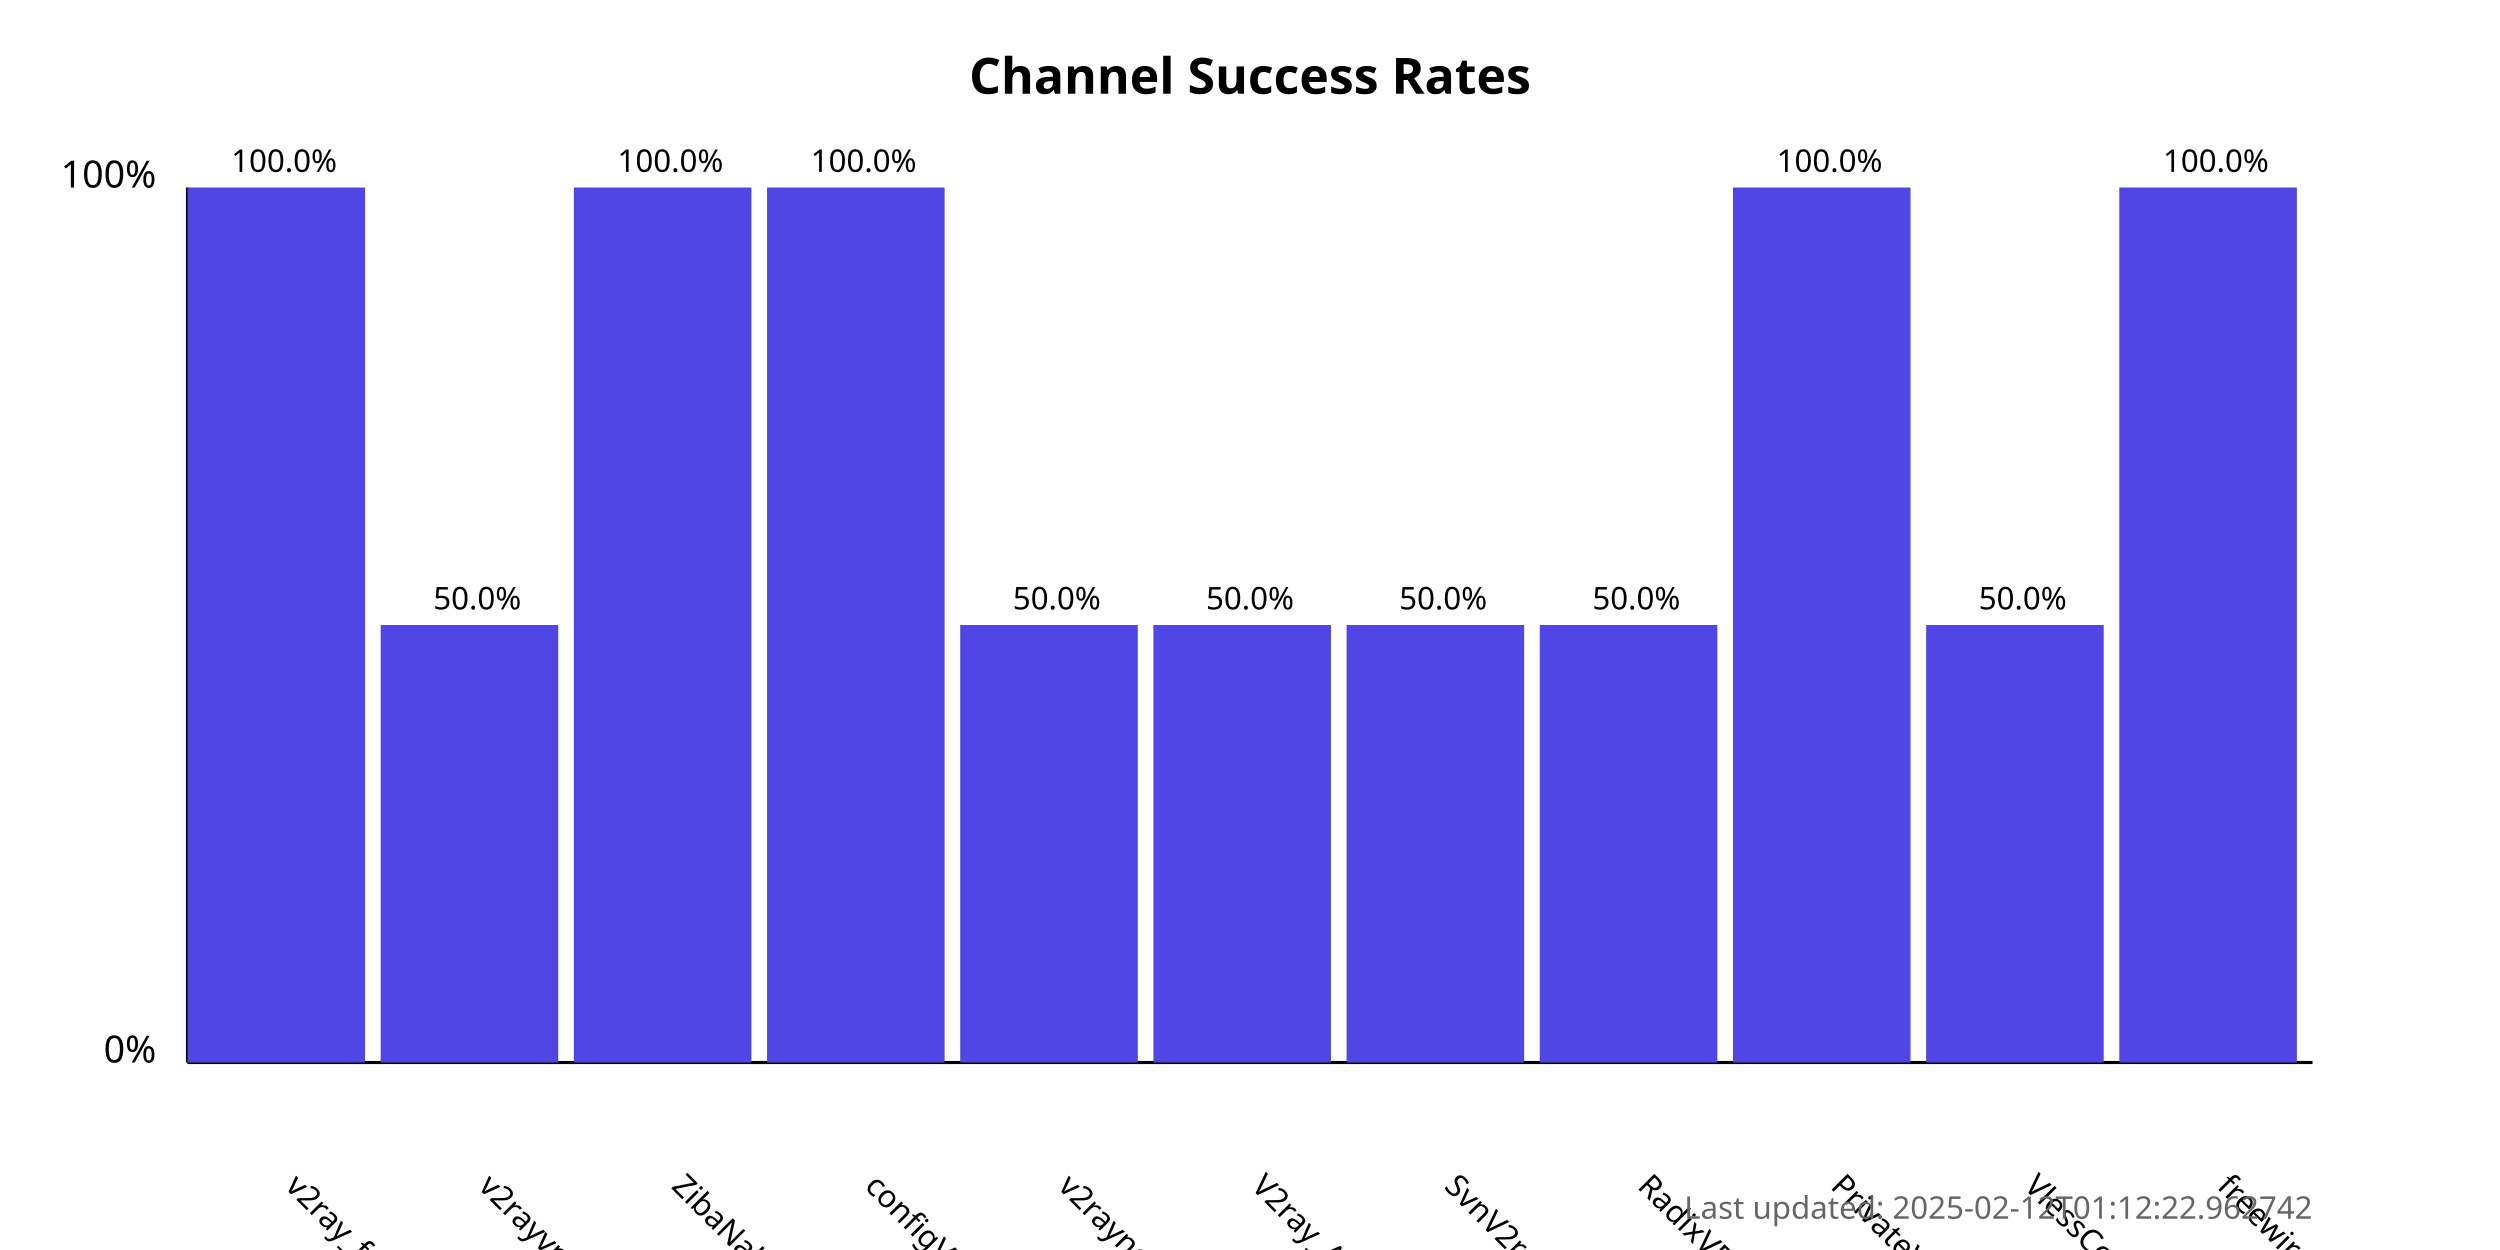
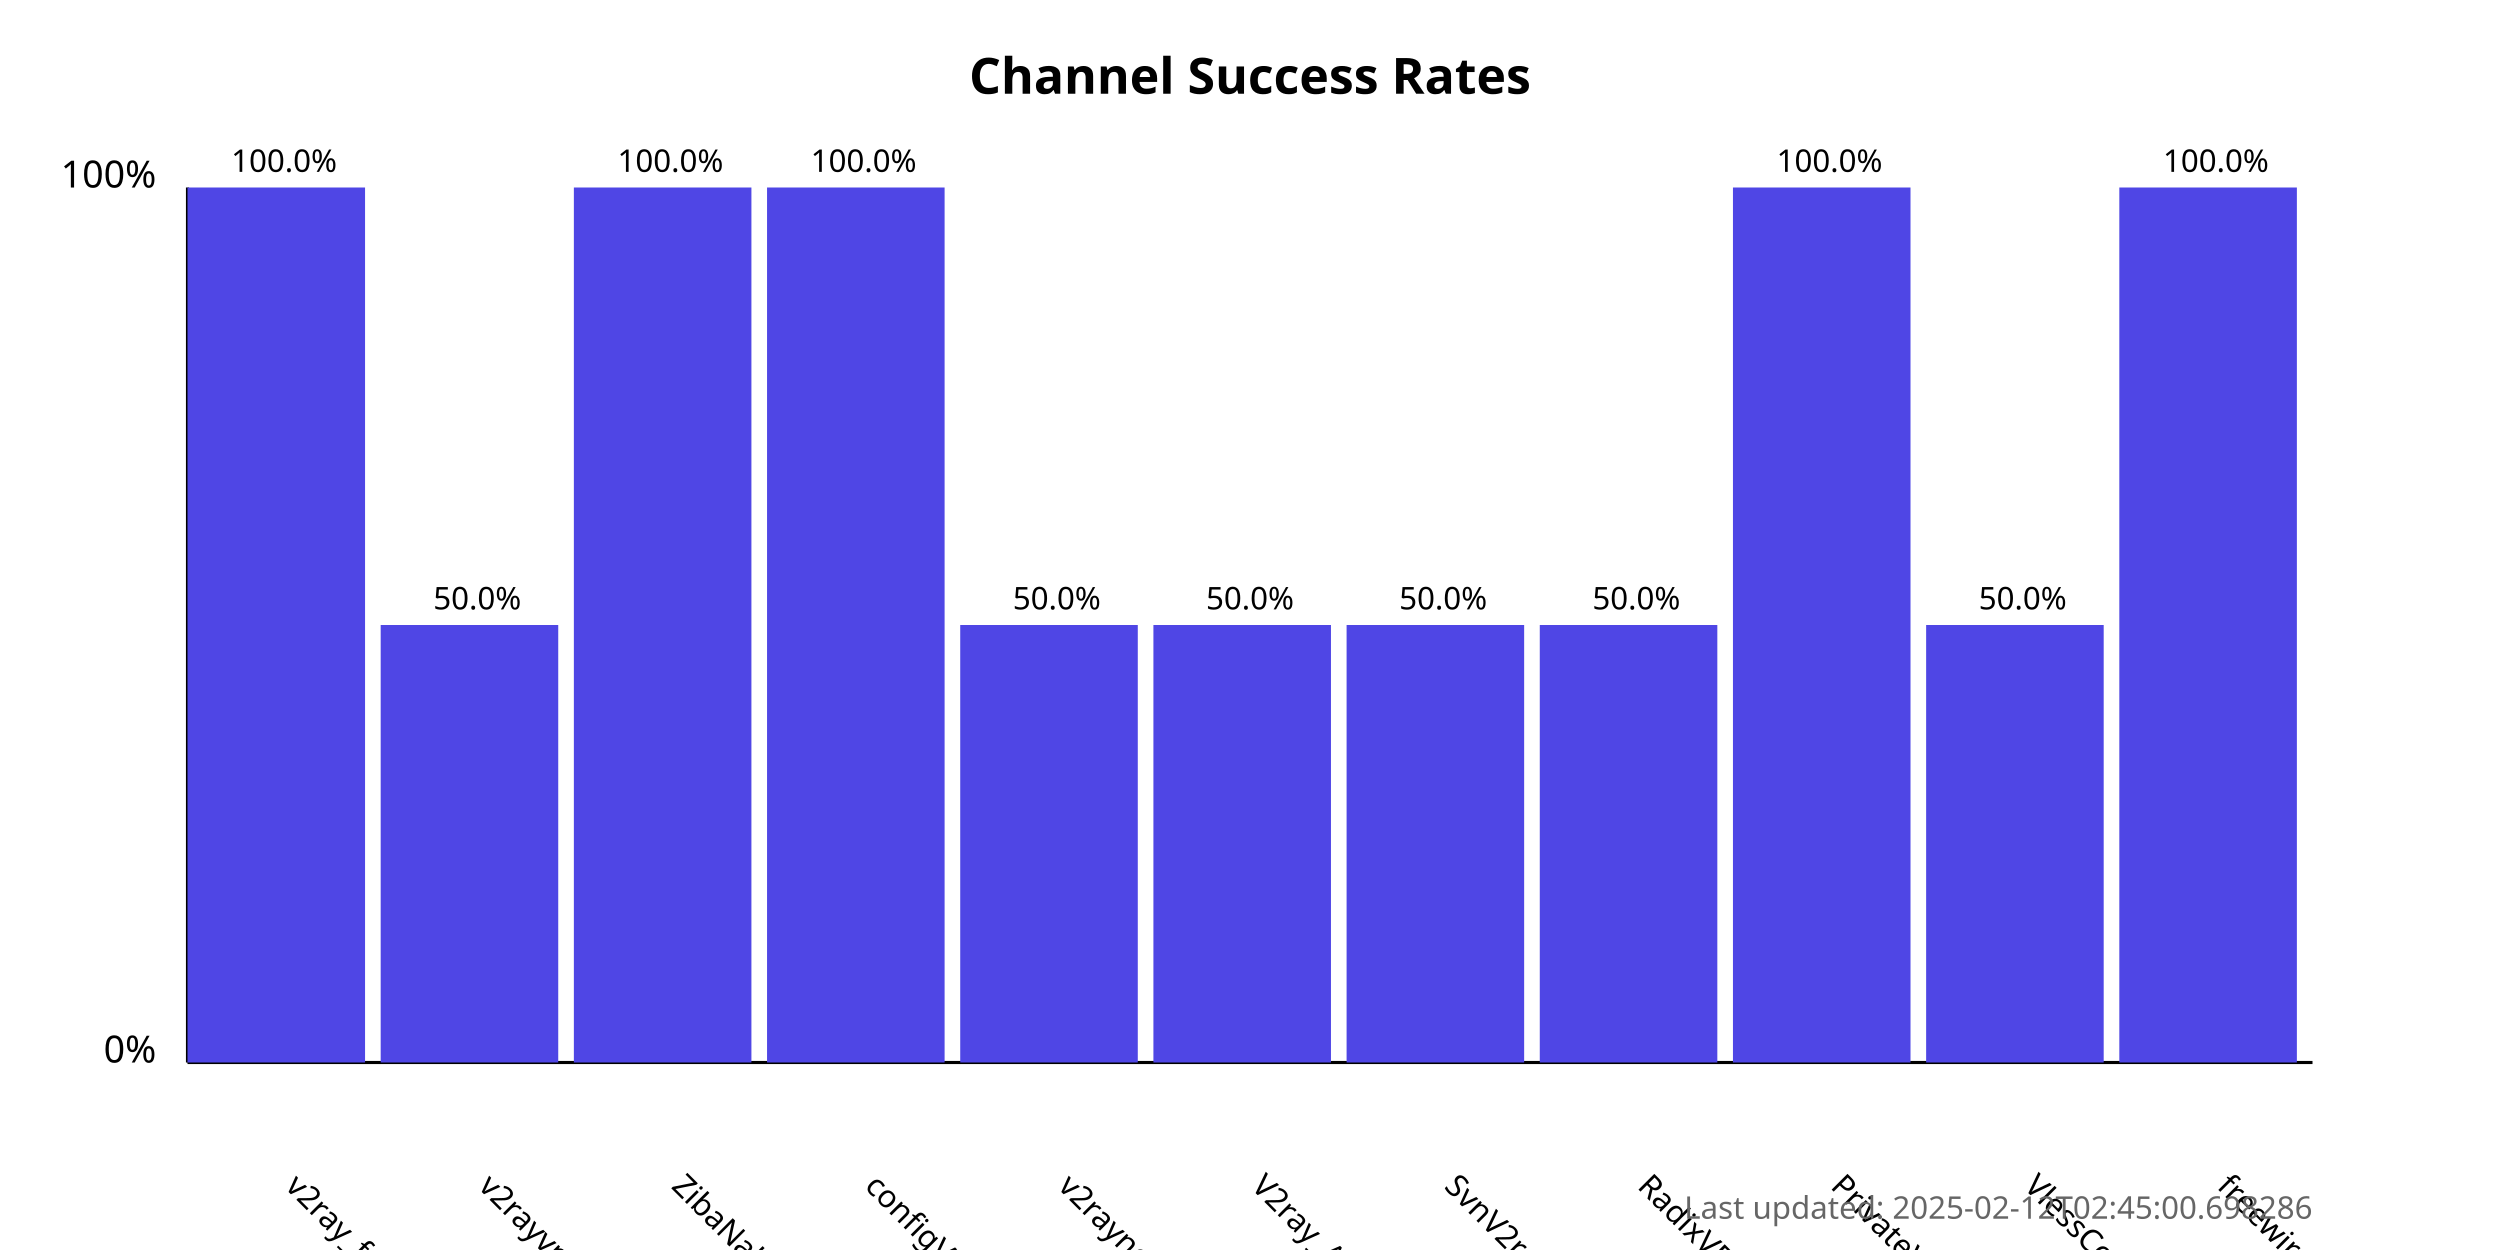
<svg xmlns="http://www.w3.org/2000/svg" width="800" height="400">
  <style>
            .chart-title { font: bold 16px sans-serif; }
            .axis-label { font: 12px sans-serif; }
            .tick-label { font: 10px sans-serif; }
            .bar { fill: #4f46e5; }
            .bar:hover { fill: #6366f1; }
            .timestamp { font: 10px sans-serif; fill: #666; }
        </style>
  <text x="400.0" y="30" text-anchor="middle" class="chart-title">
            Channel Success Rates
        </text>
  <line x1="60" y1="340" x2="60" y2="60" stroke="black" stroke-width="1" />
  <line x1="60" y1="340" x2="740" y2="340" stroke="black" stroke-width="1" />
  <text x="50" y="340" text-anchor="end" class="axis-label">0%</text>
  <text x="50" y="60" text-anchor="end" class="axis-label">100%</text>
  <g>
    <rect x="60" y="60.0" width="56.818" height="280.0" class="bar" />
    <text x="90.909" y="380" transform="rotate(45, 90.90909, 380)" text-anchor="start" class="tick-label">
                v2ray_free_conf
            </text>
    <text x="90.909" y="55.0" text-anchor="middle" class="tick-label">
                100.0%
            </text>
  </g>
  <g>
    <rect x="121.818" y="200.0" width="56.818" height="140.0" class="bar" />
    <text x="152.727" y="380" transform="rotate(45, 152.7273, 380)" text-anchor="start" class="tick-label">
                v2rayvpno
            </text>
    <text x="152.727" y="195.0" text-anchor="middle" class="tick-label">
                50.0%
            </text>
  </g>
  <g>
    <rect x="183.636" y="60.0" width="56.818" height="280.0" class="bar" />
    <text x="214.545" y="380" transform="rotate(45, 214.5455, 380)" text-anchor="start" class="tick-label">
                ZibaNabz
            </text>
    <text x="214.545" y="55.0" text-anchor="middle" class="tick-label">
                100.0%
            </text>
  </g>
  <g>
    <rect x="245.455" y="60.0" width="56.818" height="280.0" class="bar" />
    <text x="276.364" y="380" transform="rotate(45, 276.3636, 380)" text-anchor="start" class="tick-label">
                configV2rayForFree
            </text>
    <text x="276.364" y="55.0" text-anchor="middle" class="tick-label">
                100.0%
            </text>
  </g>
  <g>
    <rect x="307.273" y="200.0" width="56.818" height="140.0" class="bar" />
    <text x="338.182" y="380" transform="rotate(45, 338.1818, 380)" text-anchor="start" class="tick-label">
                v2rayngvpn
            </text>
    <text x="338.182" y="195.0" text-anchor="middle" class="tick-label">
                50.0%
            </text>
  </g>
  <g>
    <rect x="369.091" y="200.0" width="56.818" height="140.0" class="bar" />
    <text x="400.0" y="380" transform="rotate(45, 400.0, 380)" text-anchor="start" class="tick-label">
                V2ray_Alpha
            </text>
    <text x="400.0" y="195.0" text-anchor="middle" class="tick-label">
                50.0%
            </text>
  </g>
  <g>
    <rect x="430.909" y="200.0" width="56.818" height="140.0" class="bar" />
    <text x="461.818" y="380" transform="rotate(45, 461.8182, 380)" text-anchor="start" class="tick-label">
                SvnV2ray
            </text>
    <text x="461.818" y="195.0" text-anchor="middle" class="tick-label">
                50.0%
            </text>
  </g>
  <g>
    <rect x="492.727" y="200.0" width="56.818" height="140.0" class="bar" />
    <text x="523.636" y="380" transform="rotate(45, 523.6364, 380)" text-anchor="start" class="tick-label">
                RadixVPN
            </text>
    <text x="523.636" y="195.0" text-anchor="middle" class="tick-label">
                50.0%
            </text>
  </g>
  <g>
    <rect x="554.545" y="60.0" width="56.818" height="280.0" class="bar" />
    <text x="585.455" y="380" transform="rotate(45, 585.4545, 380)" text-anchor="start" class="tick-label">
                PrivateVPNs
            </text>
    <text x="585.455" y="55.0" text-anchor="middle" class="tick-label">
                100.0%
            </text>
  </g>
  <g>
    <rect x="616.364" y="200.0" width="56.818" height="140.0" class="bar" />
    <text x="647.273" y="380" transform="rotate(45, 647.2727, 380)" text-anchor="start" class="tick-label">
                VlessConfig
            </text>
    <text x="647.273" y="195.0" text-anchor="middle" class="tick-label">
                50.0%
            </text>
  </g>
  <g>
    <rect x="678.182" y="60.0" width="56.818" height="280.0" class="bar" />
    <text x="709.091" y="380" transform="rotate(45, 709.0909, 380)" text-anchor="start" class="tick-label">
                freewireguard
            </text>
    <text x="709.091" y="55.0" text-anchor="middle" class="tick-label">
                100.0%
            </text>
  </g>
  <text x="740" y="390" text-anchor="end" class="timestamp">
-             Last updated: 2025-02-12T01:12:22.962742
+             Last updated: 2025-02-12T02:45:00.698286
        </text>
</svg>
